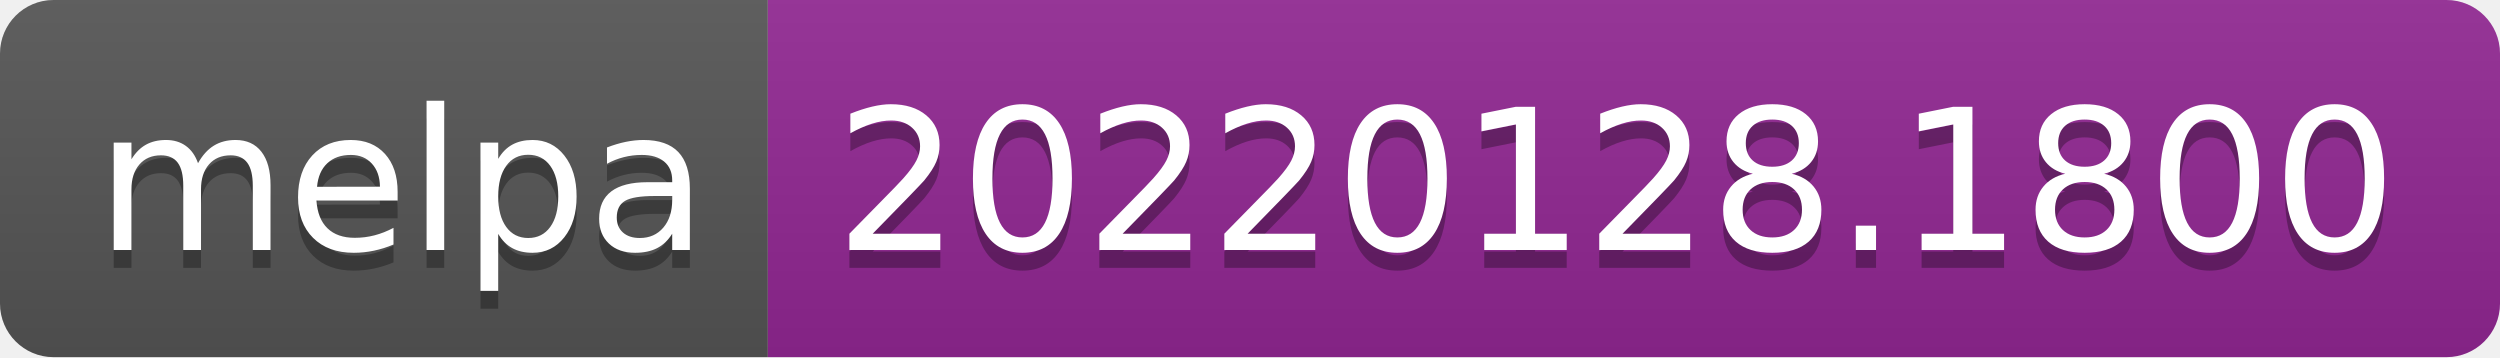
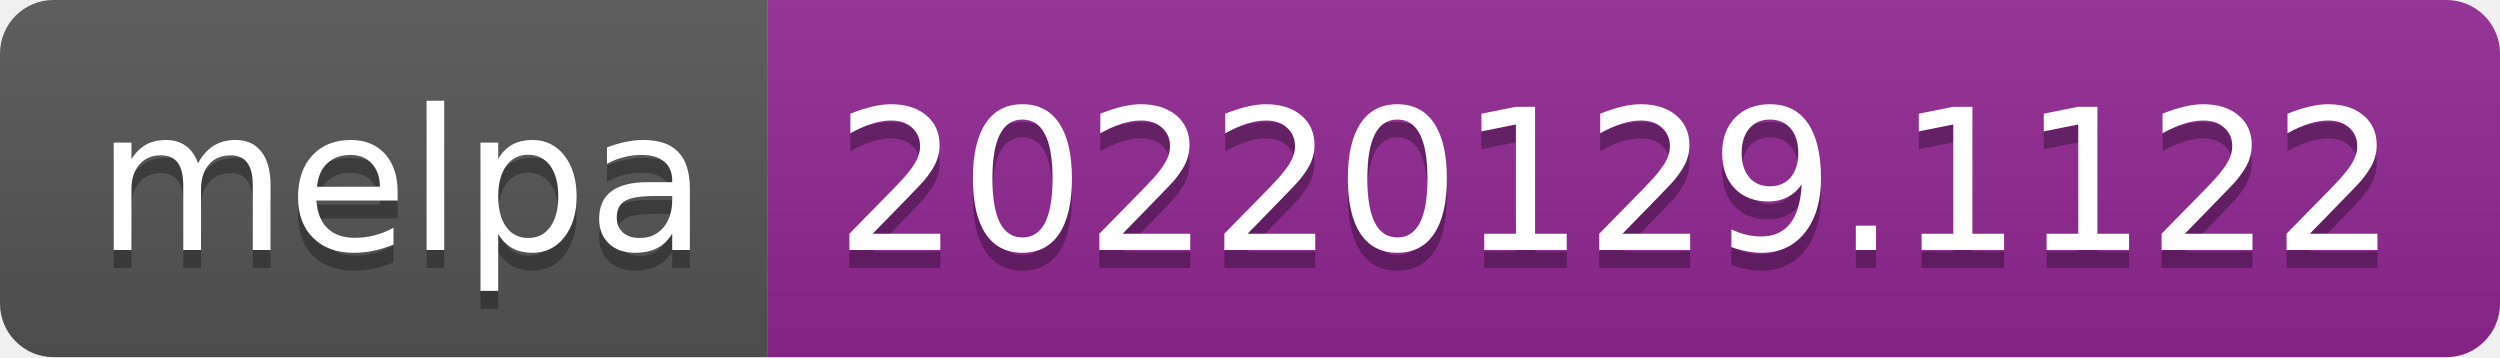
- <svg xmlns="http://www.w3.org/2000/svg" width="140" height="20" role="img" aria-label="melpa: 20220128.1800">
+ <svg xmlns="http://www.w3.org/2000/svg" width="140" height="20" role="img" aria-label="melpa: 20220129.1122">
  <linearGradient id="s" x2="0" y2="100%">
    <stop offset="0" stop-color="#bbb" stop-opacity=".1" />
    <stop offset="1" stop-opacity=".1" />
  </linearGradient>
  <clipPath id="r">
    <rect width="140" height="20" rx="3" fill="#fff" />
  </clipPath>
  <g clip-path="url(#r)">
    <rect width="43" height="20" fill="#555" />
    <rect x="43" width="97" height="20" fill="#922793" />
    <rect width="140" height="20" fill="url(#s)" />
  </g>
  <g fill="#fff" text-anchor="middle" font-family="Verdana,Geneva,DejaVu Sans,sans-serif" text-rendering="geometricPrecision" font-size="110">
    <text aria-hidden="true" x="225" y="150" fill="#010101" fill-opacity=".3" transform="scale(.1)" textLength="330">melpa</text>
    <text x="225" y="140" transform="scale(.1)" fill="#fff" textLength="330">melpa</text>
-     <text aria-hidden="true" x="905" y="150" fill="#010101" fill-opacity=".3" transform="scale(.1)" textLength="870">20220128.1800</text>
-     <text x="905" y="140" transform="scale(.1)" fill="#fff" textLength="870">20220128.1800</text>
+     <text aria-hidden="true" x="905" y="150" fill="#010101" fill-opacity=".3" transform="scale(.1)" textLength="870">20220129.1122</text>
+     <text x="905" y="140" transform="scale(.1)" fill="#fff" textLength="870">20220129.1122</text>
  </g>
</svg>
